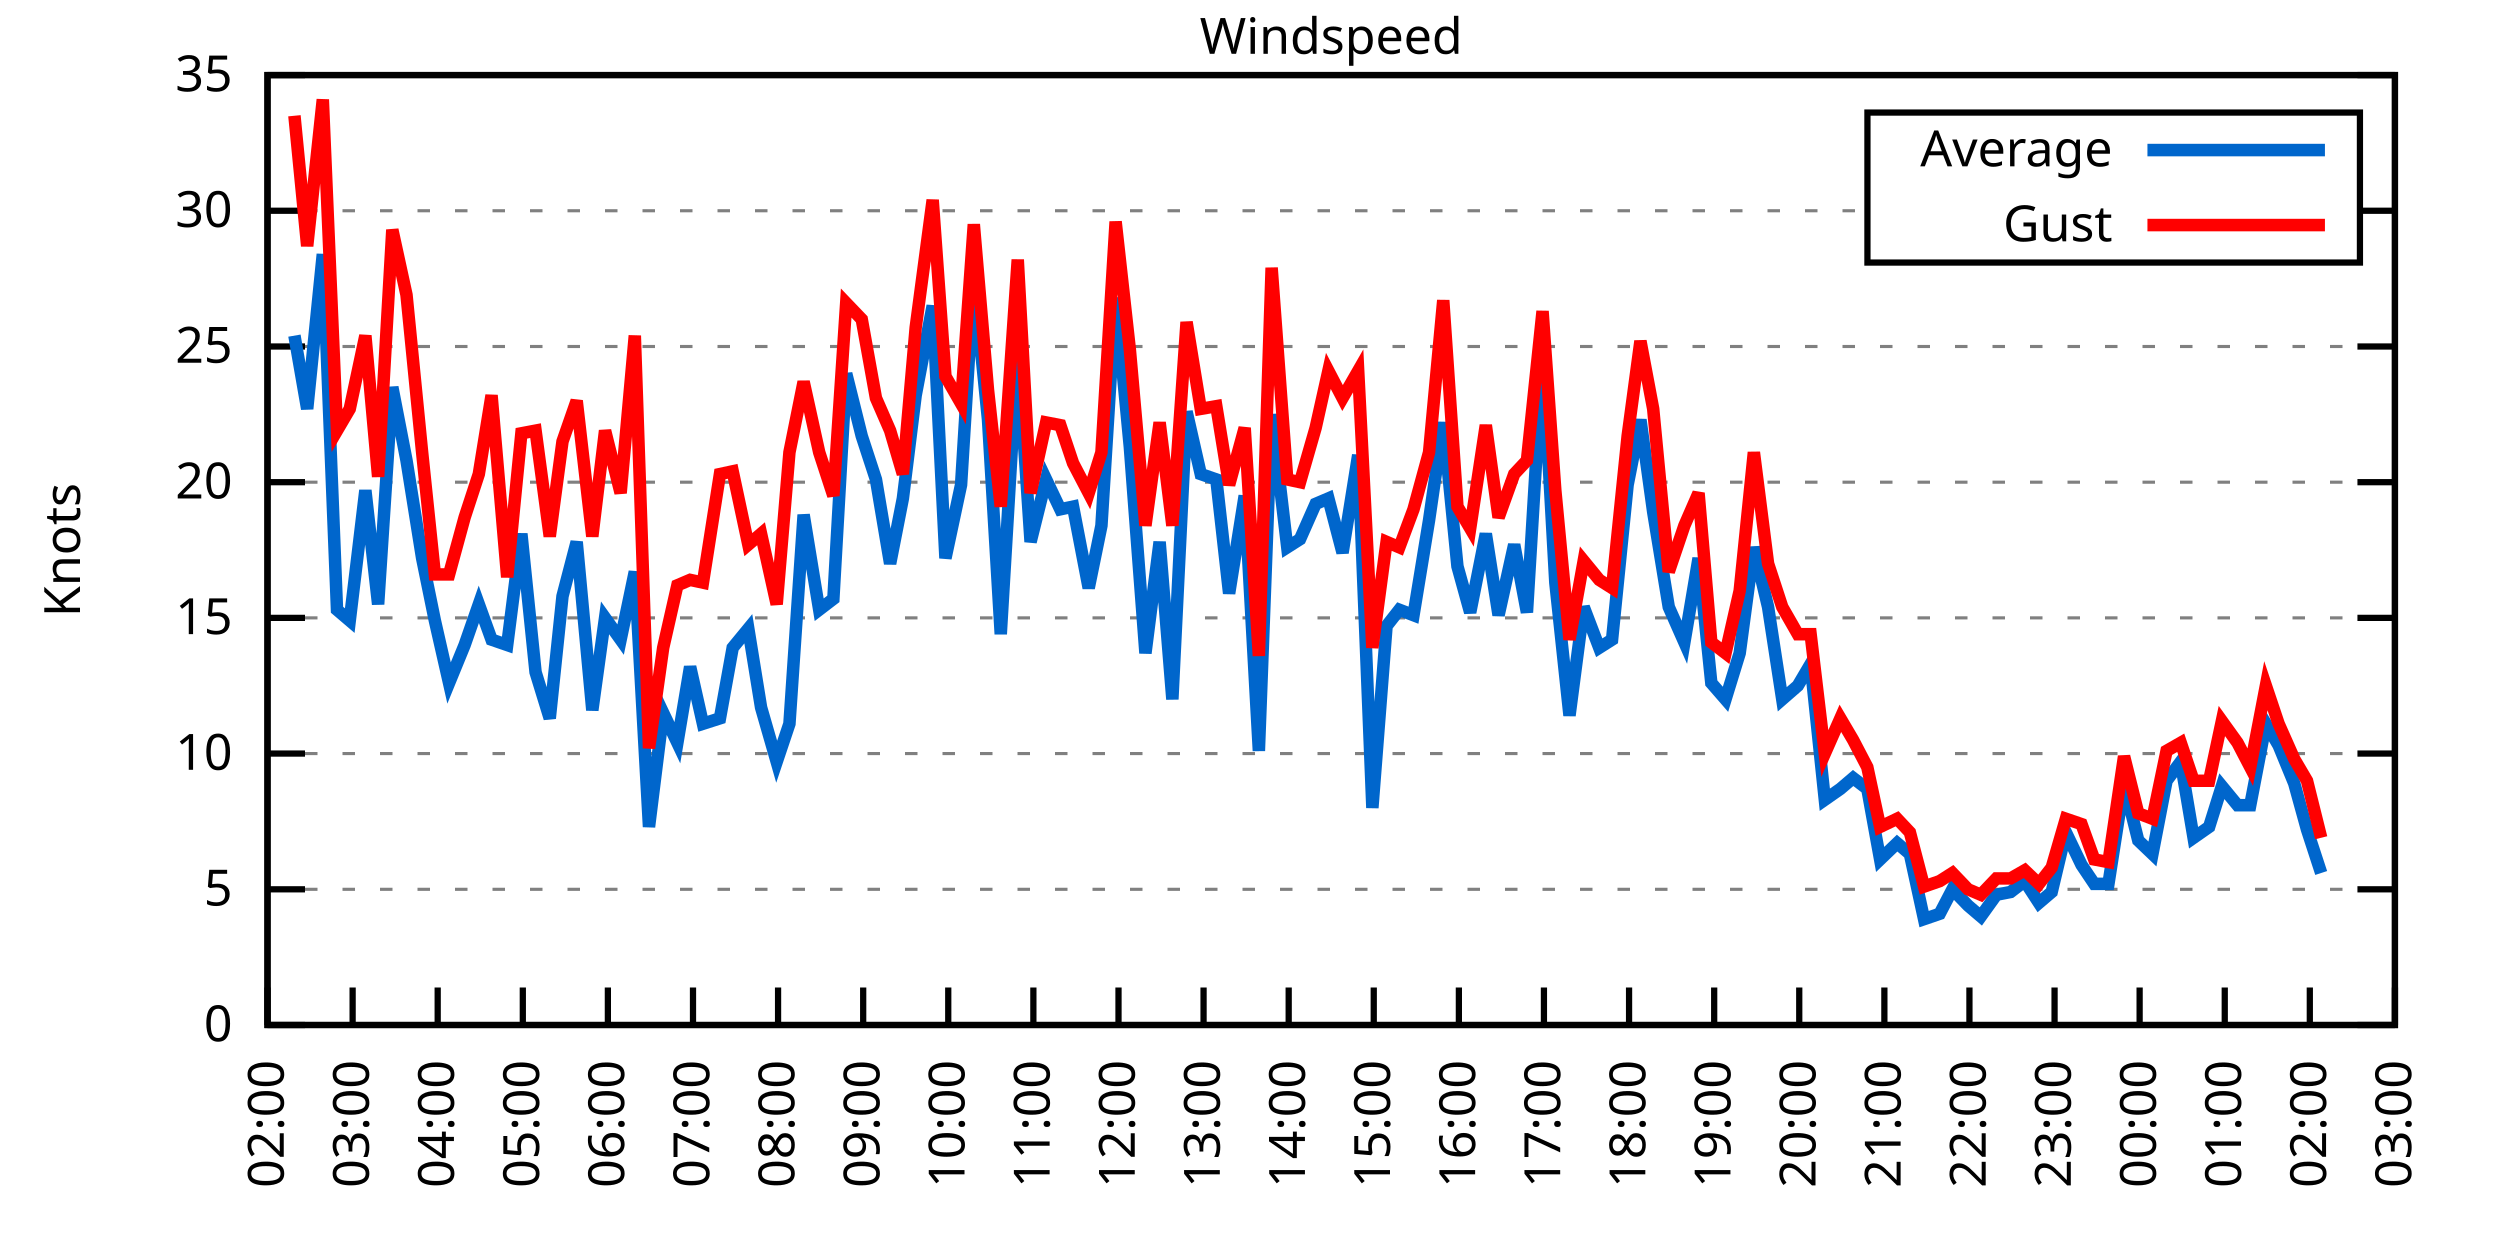
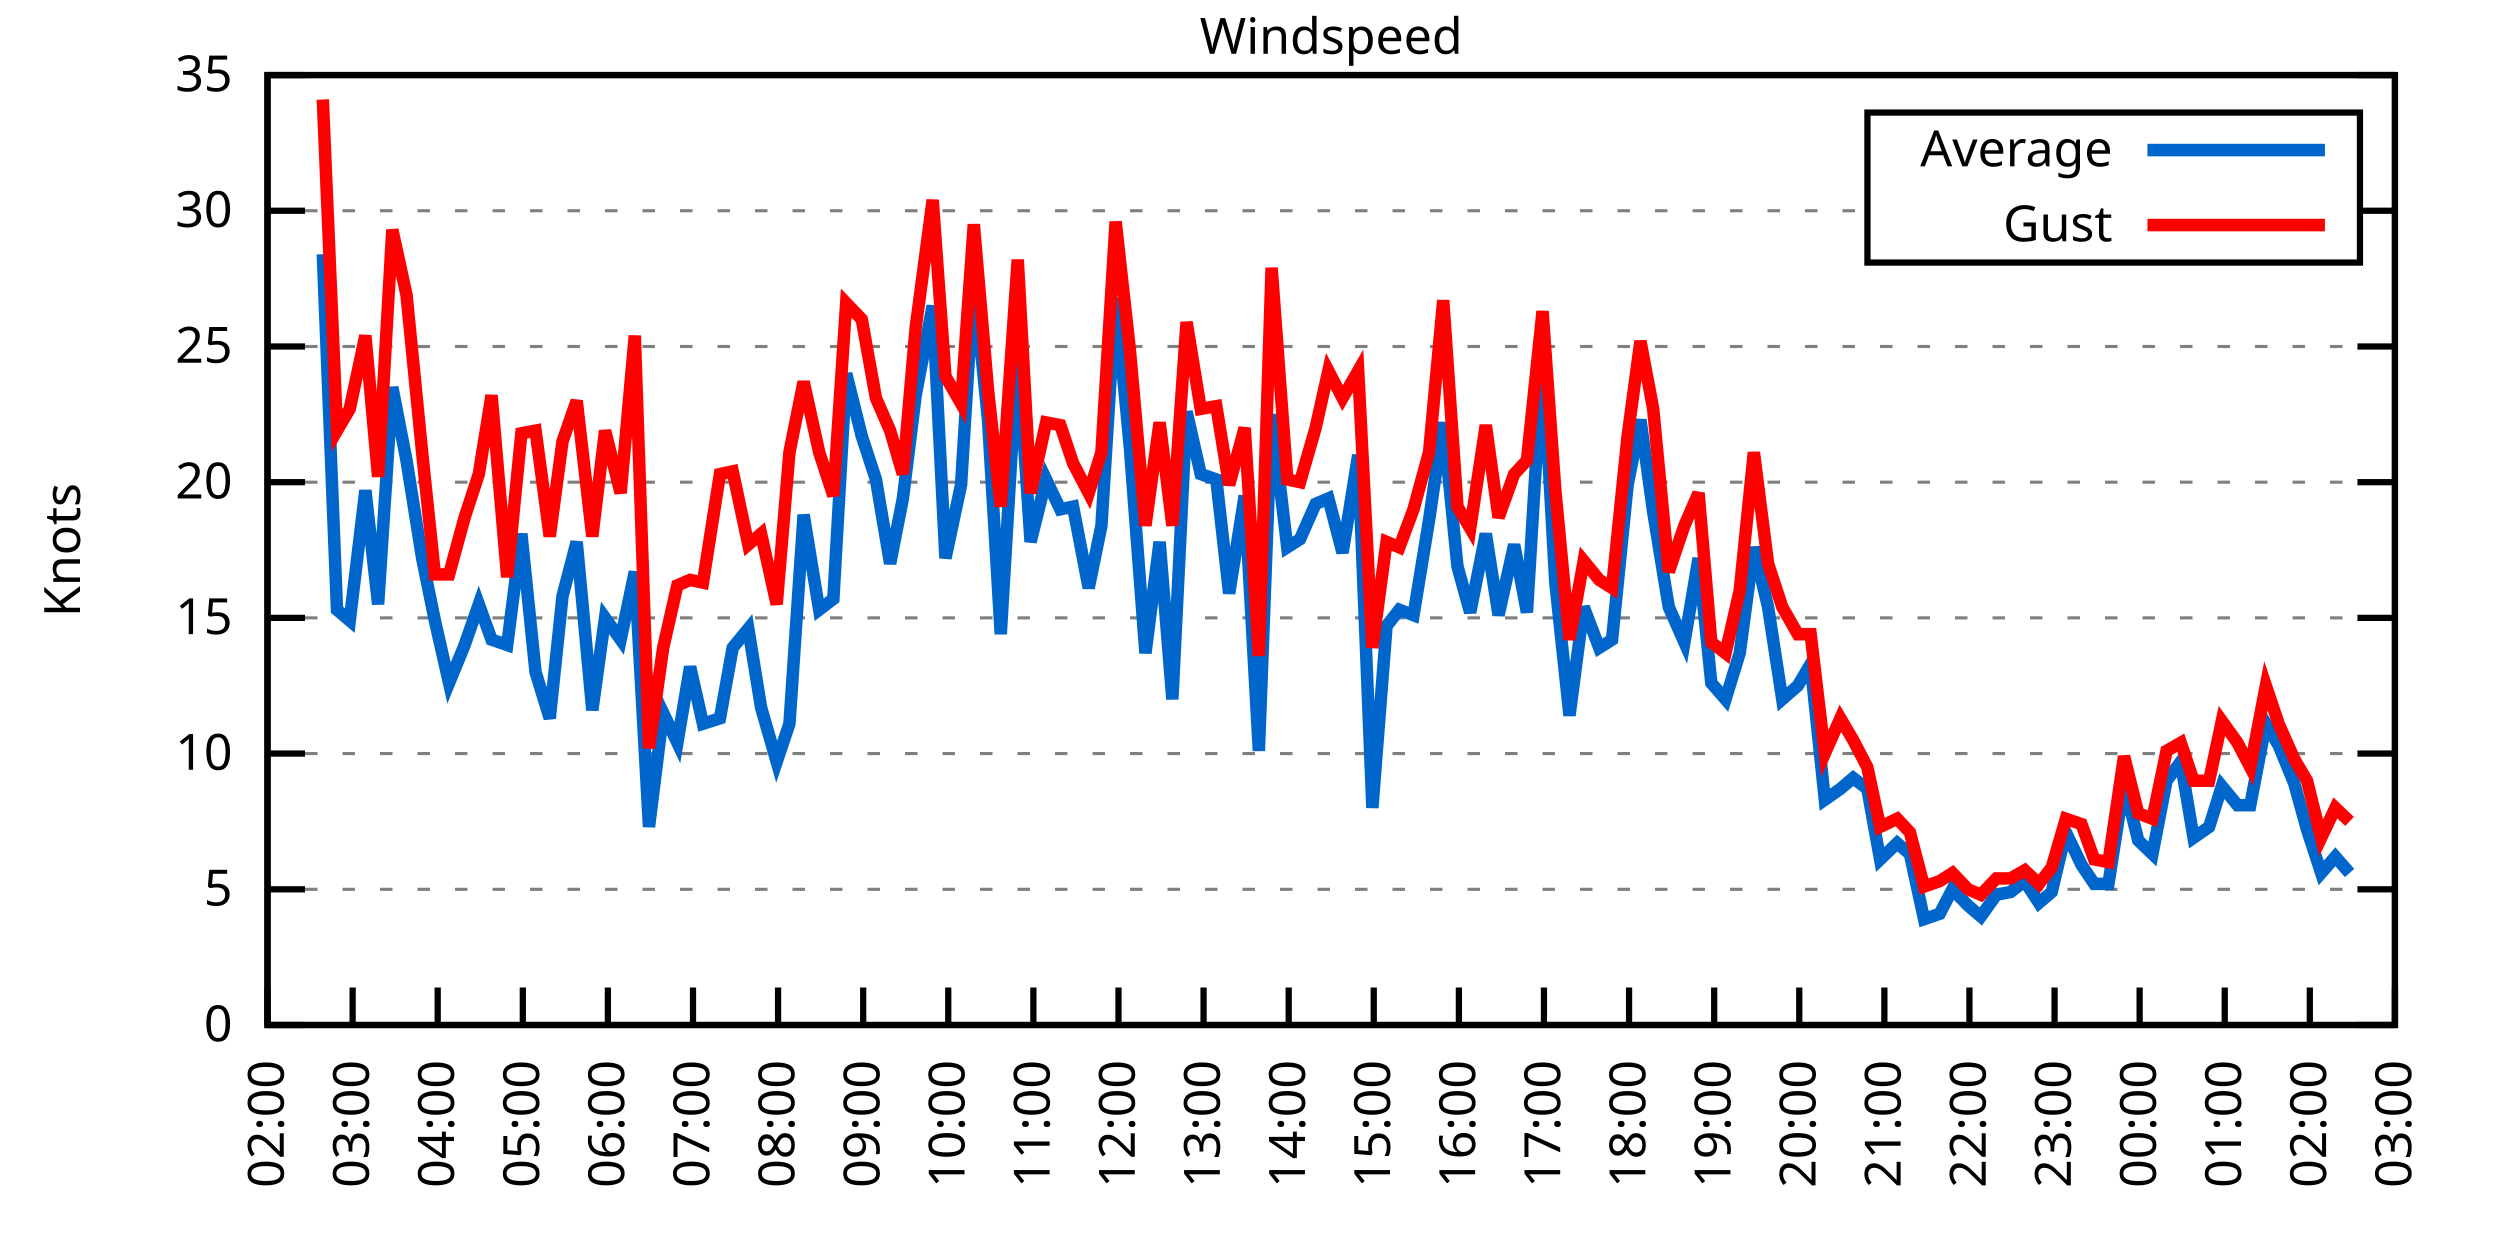
<svg xmlns="http://www.w3.org/2000/svg" xmlns:xlink="http://www.w3.org/1999/xlink" width="400" height="200" viewBox="0 0 400 200">
  <g id="gnuplot_canvas">
    <rect x="0" y="0" width="400" height="200" fill="none" />
    <defs>
      <circle id="gpDot" r="0.5" stroke-width="0.5" stroke="currentColor" />
      <path id="gpPt0" stroke-width="0.333" stroke="currentColor" d="M-1,0 h2 M0,-1 v2" />
      <path id="gpPt1" stroke-width="0.333" stroke="currentColor" d="M-1,-1 L1,1 M1,-1 L-1,1" />
      <path id="gpPt2" stroke-width="0.333" stroke="currentColor" d="M-1,0 L1,0 M0,-1 L0,1 M-1,-1 L1,1 M-1,1 L1,-1" />
      <rect id="gpPt3" stroke-width="0.333" stroke="currentColor" x="-1" y="-1" width="2" height="2" />
      <rect id="gpPt4" stroke-width="0.333" stroke="currentColor" fill="currentColor" x="-1" y="-1" width="2" height="2" />
      <circle id="gpPt5" stroke-width="0.333" stroke="currentColor" cx="0" cy="0" r="1" />
      <use xlink:href="#gpPt5" id="gpPt6" fill="currentColor" stroke="none" />
      <path id="gpPt7" stroke-width="0.333" stroke="currentColor" d="M0,-1.33 L-1.33,0.67 L1.33,0.67 z" />
      <use xlink:href="#gpPt7" id="gpPt8" fill="currentColor" stroke="none" />
      <use xlink:href="#gpPt7" id="gpPt9" stroke="currentColor" transform="rotate(180)" />
      <use xlink:href="#gpPt9" id="gpPt10" fill="currentColor" stroke="none" />
      <use xlink:href="#gpPt3" id="gpPt11" stroke="currentColor" transform="rotate(45)" />
      <use xlink:href="#gpPt11" id="gpPt12" fill="currentColor" stroke="none" />
      <path id="gpPt13" stroke-width="0.333" stroke="currentColor" d="M0,1.330 L1.265,0.411 L0.782,-1.067 L-0.782,-1.076 L-1.265,0.411 z" />
      <use xlink:href="#gpPt13" id="gpPt14" fill="currentColor" stroke="none" />
      <filter id="textbox" filterUnits="objectBoundingBox" x="0" y="0" height="1" width="1">
        <feFlood flood-color="white" flood-opacity="1" result="bgnd" />
        <feComposite in="SourceGraphic" in2="bgnd" operator="atop" />
      </filter>
      <filter id="greybox" filterUnits="objectBoundingBox" x="0" y="0" height="1" width="1">
        <feFlood flood-color="lightgrey" flood-opacity="1" result="grey" />
        <feComposite in="SourceGraphic" in2="grey" operator="atop" />
      </filter>
    </defs>
    <g fill="none" color="white" stroke="currentColor" stroke-width="1.00" stroke-linecap="butt" stroke-linejoin="miter">
</g>
    <g fill="none" color="black" stroke="currentColor" stroke-width="1.00" stroke-linecap="butt" stroke-linejoin="miter">
      <g stroke="none" shape-rendering="crispEdges">
        <polygon fill="rgb(255, 255, 255)" points="42.80,164.00 383.18,164.00 383.18,12.02 42.80,12.02 " />
      </g>
    </g>
    <g fill="none" color="black" stroke="currentColor" stroke-width="1.00" stroke-linecap="butt" stroke-linejoin="miter">
</g>
    <g fill="none" color="black" stroke="black" stroke-width="0.50" stroke-linecap="butt" stroke-linejoin="miter">
</g>
    <g fill="none" color="gray" stroke="currentColor" stroke-width="0.50" stroke-linecap="butt" stroke-linejoin="miter">
      <path stroke="gray" stroke-dasharray="2,4" class="gridline" d="M42.80,164.00 L383.19,164.00  " />
    </g>
    <g fill="none" color="gray" stroke="gray" stroke-width="1.00" stroke-linecap="butt" stroke-linejoin="miter">
</g>
    <g fill="none" color="black" stroke="currentColor" stroke-width="1.00" stroke-linecap="butt" stroke-linejoin="miter">
      <path stroke="black" d="M42.80,164.00 L48.80,164.00 M383.19,164.00 L377.19,164.00  " />
      <g transform="translate(37.20,166.60)" stroke="none" fill="black" font-family="Sans" font-size="8.00" text-anchor="end">
        <text>
          <tspan font-family="Sans"> 0</tspan>
        </text>
      </g>
    </g>
    <g fill="none" color="black" stroke="currentColor" stroke-width="1.00" stroke-linecap="butt" stroke-linejoin="miter">
</g>
    <g fill="none" color="black" stroke="black" stroke-width="0.50" stroke-linecap="butt" stroke-linejoin="miter">
</g>
    <g fill="none" color="gray" stroke="currentColor" stroke-width="0.50" stroke-linecap="butt" stroke-linejoin="miter">
      <path stroke="gray" stroke-dasharray="2,4" class="gridline" d="M42.80,142.29 L383.19,142.29  " />
    </g>
    <g fill="none" color="gray" stroke="gray" stroke-width="1.00" stroke-linecap="butt" stroke-linejoin="miter">
</g>
    <g fill="none" color="black" stroke="currentColor" stroke-width="1.00" stroke-linecap="butt" stroke-linejoin="miter">
      <path stroke="black" d="M42.80,142.29 L48.80,142.29 M383.19,142.29 L377.19,142.29  " />
      <g transform="translate(37.20,144.89)" stroke="none" fill="black" font-family="Sans" font-size="8.00" text-anchor="end">
        <text>
          <tspan font-family="Sans"> 5</tspan>
        </text>
      </g>
    </g>
    <g fill="none" color="black" stroke="currentColor" stroke-width="1.00" stroke-linecap="butt" stroke-linejoin="miter">
</g>
    <g fill="none" color="black" stroke="black" stroke-width="0.50" stroke-linecap="butt" stroke-linejoin="miter">
</g>
    <g fill="none" color="gray" stroke="currentColor" stroke-width="0.50" stroke-linecap="butt" stroke-linejoin="miter">
      <path stroke="gray" stroke-dasharray="2,4" class="gridline" d="M42.80,120.57 L383.19,120.57  " />
    </g>
    <g fill="none" color="gray" stroke="gray" stroke-width="1.00" stroke-linecap="butt" stroke-linejoin="miter">
</g>
    <g fill="none" color="black" stroke="currentColor" stroke-width="1.00" stroke-linecap="butt" stroke-linejoin="miter">
      <path stroke="black" d="M42.80,120.57 L48.80,120.57 M383.19,120.57 L377.19,120.57  " />
      <g transform="translate(37.20,123.17)" stroke="none" fill="black" font-family="Sans" font-size="8.00" text-anchor="end">
        <text>
          <tspan font-family="Sans"> 10</tspan>
        </text>
      </g>
    </g>
    <g fill="none" color="black" stroke="currentColor" stroke-width="1.00" stroke-linecap="butt" stroke-linejoin="miter">
</g>
    <g fill="none" color="black" stroke="black" stroke-width="0.50" stroke-linecap="butt" stroke-linejoin="miter">
</g>
    <g fill="none" color="gray" stroke="currentColor" stroke-width="0.50" stroke-linecap="butt" stroke-linejoin="miter">
      <path stroke="gray" stroke-dasharray="2,4" class="gridline" d="M42.80,98.86 L383.19,98.86  " />
    </g>
    <g fill="none" color="gray" stroke="gray" stroke-width="1.00" stroke-linecap="butt" stroke-linejoin="miter">
</g>
    <g fill="none" color="black" stroke="currentColor" stroke-width="1.00" stroke-linecap="butt" stroke-linejoin="miter">
      <path stroke="black" d="M42.80,98.86 L48.80,98.86 M383.19,98.86 L377.19,98.86  " />
      <g transform="translate(37.20,101.46)" stroke="none" fill="black" font-family="Sans" font-size="8.00" text-anchor="end">
        <text>
          <tspan font-family="Sans"> 15</tspan>
        </text>
      </g>
    </g>
    <g fill="none" color="black" stroke="currentColor" stroke-width="1.00" stroke-linecap="butt" stroke-linejoin="miter">
</g>
    <g fill="none" color="black" stroke="black" stroke-width="0.50" stroke-linecap="butt" stroke-linejoin="miter">
</g>
    <g fill="none" color="gray" stroke="currentColor" stroke-width="0.50" stroke-linecap="butt" stroke-linejoin="miter">
      <path stroke="gray" stroke-dasharray="2,4" class="gridline" d="M42.80,77.15 L383.19,77.15  " />
    </g>
    <g fill="none" color="gray" stroke="gray" stroke-width="1.00" stroke-linecap="butt" stroke-linejoin="miter">
</g>
    <g fill="none" color="black" stroke="currentColor" stroke-width="1.00" stroke-linecap="butt" stroke-linejoin="miter">
      <path stroke="black" d="M42.80,77.15 L48.80,77.15 M383.19,77.15 L377.19,77.15  " />
      <g transform="translate(37.20,79.75)" stroke="none" fill="black" font-family="Sans" font-size="8.00" text-anchor="end">
        <text>
          <tspan font-family="Sans"> 20</tspan>
        </text>
      </g>
    </g>
    <g fill="none" color="black" stroke="currentColor" stroke-width="1.00" stroke-linecap="butt" stroke-linejoin="miter">
</g>
    <g fill="none" color="black" stroke="black" stroke-width="0.50" stroke-linecap="butt" stroke-linejoin="miter">
</g>
    <g fill="none" color="gray" stroke="currentColor" stroke-width="0.50" stroke-linecap="butt" stroke-linejoin="miter">
      <path stroke="gray" stroke-dasharray="2,4" class="gridline" d="M42.80,55.44 L383.19,55.44  " />
    </g>
    <g fill="none" color="gray" stroke="gray" stroke-width="1.00" stroke-linecap="butt" stroke-linejoin="miter">
</g>
    <g fill="none" color="black" stroke="currentColor" stroke-width="1.00" stroke-linecap="butt" stroke-linejoin="miter">
      <path stroke="black" d="M42.80,55.44 L48.80,55.44 M383.19,55.44 L377.19,55.44  " />
      <g transform="translate(37.20,58.04)" stroke="none" fill="black" font-family="Sans" font-size="8.00" text-anchor="end">
        <text>
          <tspan font-family="Sans"> 25</tspan>
        </text>
      </g>
    </g>
    <g fill="none" color="black" stroke="currentColor" stroke-width="1.00" stroke-linecap="butt" stroke-linejoin="miter">
</g>
    <g fill="none" color="black" stroke="black" stroke-width="0.50" stroke-linecap="butt" stroke-linejoin="miter">
</g>
    <g fill="none" color="gray" stroke="currentColor" stroke-width="0.50" stroke-linecap="butt" stroke-linejoin="miter">
      <path stroke="gray" stroke-dasharray="2,4" class="gridline" d="M42.80,33.72 L298.79,33.72 M377.59,33.72 L383.19,33.72  " />
    </g>
    <g fill="none" color="gray" stroke="gray" stroke-width="1.00" stroke-linecap="butt" stroke-linejoin="miter">
</g>
    <g fill="none" color="black" stroke="currentColor" stroke-width="1.00" stroke-linecap="butt" stroke-linejoin="miter">
      <path stroke="black" d="M42.80,33.72 L48.80,33.72 M383.19,33.72 L377.19,33.72  " />
      <g transform="translate(37.20,36.32)" stroke="none" fill="black" font-family="Sans" font-size="8.00" text-anchor="end">
        <text>
          <tspan font-family="Sans"> 30</tspan>
        </text>
      </g>
    </g>
    <g fill="none" color="black" stroke="currentColor" stroke-width="1.00" stroke-linecap="butt" stroke-linejoin="miter">
</g>
    <g fill="none" color="black" stroke="black" stroke-width="0.50" stroke-linecap="butt" stroke-linejoin="miter">
</g>
    <g fill="none" color="gray" stroke="currentColor" stroke-width="0.50" stroke-linecap="butt" stroke-linejoin="miter">
      <path stroke="gray" stroke-dasharray="2,4" class="gridline" d="M42.80,12.01 L383.19,12.01  " />
    </g>
    <g fill="none" color="gray" stroke="gray" stroke-width="1.00" stroke-linecap="butt" stroke-linejoin="miter">
</g>
    <g fill="none" color="black" stroke="currentColor" stroke-width="1.00" stroke-linecap="butt" stroke-linejoin="miter">
      <path stroke="black" d="M42.80,12.01 L48.80,12.01 M383.19,12.01 L377.19,12.01  " />
      <g transform="translate(37.20,14.61)" stroke="none" fill="black" font-family="Sans" font-size="8.00" text-anchor="end">
        <text>
          <tspan font-family="Sans"> 35</tspan>
        </text>
      </g>
    </g>
    <g fill="none" color="black" stroke="currentColor" stroke-width="1.00" stroke-linecap="butt" stroke-linejoin="miter">
      <path stroke="black" d="M42.80,164.00 L42.80,158.00  " />
      <g transform="translate(45.40,169.60) rotate(270.00)" stroke="none" fill="black" font-family="Sans" font-size="8.00" text-anchor="end">
        <text>
          <tspan font-family="Sans">02:00</tspan>
        </text>
      </g>
    </g>
    <g fill="none" color="black" stroke="currentColor" stroke-width="1.00" stroke-linecap="butt" stroke-linejoin="miter">
      <path stroke="black" d="M56.42,164.00 L56.42,158.00  " />
      <g transform="translate(59.02,169.60) rotate(270.00)" stroke="none" fill="black" font-family="Sans" font-size="8.00" text-anchor="end">
        <text>
          <tspan font-family="Sans">03:00</tspan>
        </text>
      </g>
    </g>
    <g fill="none" color="black" stroke="currentColor" stroke-width="1.00" stroke-linecap="butt" stroke-linejoin="miter">
      <path stroke="black" d="M70.03,164.00 L70.03,158.00  " />
      <g transform="translate(72.63,169.60) rotate(270.00)" stroke="none" fill="black" font-family="Sans" font-size="8.00" text-anchor="end">
        <text>
          <tspan font-family="Sans">04:00</tspan>
        </text>
      </g>
    </g>
    <g fill="none" color="black" stroke="currentColor" stroke-width="1.00" stroke-linecap="butt" stroke-linejoin="miter">
      <path stroke="black" d="M83.65,164.00 L83.65,158.00  " />
      <g transform="translate(86.25,169.60) rotate(270.00)" stroke="none" fill="black" font-family="Sans" font-size="8.00" text-anchor="end">
        <text>
          <tspan font-family="Sans">05:00</tspan>
        </text>
      </g>
    </g>
    <g fill="none" color="black" stroke="currentColor" stroke-width="1.00" stroke-linecap="butt" stroke-linejoin="miter">
      <path stroke="black" d="M97.26,164.00 L97.26,158.00  " />
      <g transform="translate(99.86,169.60) rotate(270.00)" stroke="none" fill="black" font-family="Sans" font-size="8.00" text-anchor="end">
        <text>
          <tspan font-family="Sans">06:00</tspan>
        </text>
      </g>
    </g>
    <g fill="none" color="black" stroke="currentColor" stroke-width="1.00" stroke-linecap="butt" stroke-linejoin="miter">
      <path stroke="black" d="M110.88,164.00 L110.88,158.00  " />
      <g transform="translate(113.48,169.60) rotate(270.00)" stroke="none" fill="black" font-family="Sans" font-size="8.00" text-anchor="end">
        <text>
          <tspan font-family="Sans">07:00</tspan>
        </text>
      </g>
    </g>
    <g fill="none" color="black" stroke="currentColor" stroke-width="1.00" stroke-linecap="butt" stroke-linejoin="miter">
      <path stroke="black" d="M124.49,164.00 L124.49,158.00  " />
      <g transform="translate(127.09,169.60) rotate(270.00)" stroke="none" fill="black" font-family="Sans" font-size="8.00" text-anchor="end">
        <text>
          <tspan font-family="Sans">08:00</tspan>
        </text>
      </g>
    </g>
    <g fill="none" color="black" stroke="currentColor" stroke-width="1.00" stroke-linecap="butt" stroke-linejoin="miter">
      <path stroke="black" d="M138.11,164.00 L138.11,158.00  " />
      <g transform="translate(140.71,169.60) rotate(270.00)" stroke="none" fill="black" font-family="Sans" font-size="8.00" text-anchor="end">
        <text>
          <tspan font-family="Sans">09:00</tspan>
        </text>
      </g>
    </g>
    <g fill="none" color="black" stroke="currentColor" stroke-width="1.00" stroke-linecap="butt" stroke-linejoin="miter">
      <path stroke="black" d="M151.72,164.00 L151.72,158.00  " />
      <g transform="translate(154.32,169.60) rotate(270.00)" stroke="none" fill="black" font-family="Sans" font-size="8.00" text-anchor="end">
        <text>
          <tspan font-family="Sans">10:00</tspan>
        </text>
      </g>
    </g>
    <g fill="none" color="black" stroke="currentColor" stroke-width="1.00" stroke-linecap="butt" stroke-linejoin="miter">
      <path stroke="black" d="M165.34,164.00 L165.34,158.00  " />
      <g transform="translate(167.94,169.60) rotate(270.00)" stroke="none" fill="black" font-family="Sans" font-size="8.00" text-anchor="end">
        <text>
          <tspan font-family="Sans">11:00</tspan>
        </text>
      </g>
    </g>
    <g fill="none" color="black" stroke="currentColor" stroke-width="1.00" stroke-linecap="butt" stroke-linejoin="miter">
      <path stroke="black" d="M178.96,164.00 L178.96,158.00  " />
      <g transform="translate(181.56,169.60) rotate(270.00)" stroke="none" fill="black" font-family="Sans" font-size="8.00" text-anchor="end">
        <text>
          <tspan font-family="Sans">12:00</tspan>
        </text>
      </g>
    </g>
    <g fill="none" color="black" stroke="currentColor" stroke-width="1.00" stroke-linecap="butt" stroke-linejoin="miter">
      <path stroke="black" d="M192.57,164.00 L192.57,158.00  " />
      <g transform="translate(195.17,169.60) rotate(270.00)" stroke="none" fill="black" font-family="Sans" font-size="8.00" text-anchor="end">
        <text>
          <tspan font-family="Sans">13:00</tspan>
        </text>
      </g>
    </g>
    <g fill="none" color="black" stroke="currentColor" stroke-width="1.00" stroke-linecap="butt" stroke-linejoin="miter">
      <path stroke="black" d="M206.19,164.00 L206.19,158.00  " />
      <g transform="translate(208.79,169.60) rotate(270.00)" stroke="none" fill="black" font-family="Sans" font-size="8.00" text-anchor="end">
        <text>
          <tspan font-family="Sans">14:00</tspan>
        </text>
      </g>
    </g>
    <g fill="none" color="black" stroke="currentColor" stroke-width="1.00" stroke-linecap="butt" stroke-linejoin="miter">
      <path stroke="black" d="M219.80,164.00 L219.80,158.00  " />
      <g transform="translate(222.40,169.60) rotate(270.00)" stroke="none" fill="black" font-family="Sans" font-size="8.00" text-anchor="end">
        <text>
          <tspan font-family="Sans">15:00</tspan>
        </text>
      </g>
    </g>
    <g fill="none" color="black" stroke="currentColor" stroke-width="1.00" stroke-linecap="butt" stroke-linejoin="miter">
      <path stroke="black" d="M233.42,164.00 L233.42,158.00  " />
      <g transform="translate(236.02,169.60) rotate(270.00)" stroke="none" fill="black" font-family="Sans" font-size="8.00" text-anchor="end">
        <text>
          <tspan font-family="Sans">16:00</tspan>
        </text>
      </g>
    </g>
    <g fill="none" color="black" stroke="currentColor" stroke-width="1.00" stroke-linecap="butt" stroke-linejoin="miter">
      <path stroke="black" d="M247.03,164.00 L247.03,158.00  " />
      <g transform="translate(249.63,169.60) rotate(270.00)" stroke="none" fill="black" font-family="Sans" font-size="8.00" text-anchor="end">
        <text>
          <tspan font-family="Sans">17:00</tspan>
        </text>
      </g>
    </g>
    <g fill="none" color="black" stroke="currentColor" stroke-width="1.00" stroke-linecap="butt" stroke-linejoin="miter">
      <path stroke="black" d="M260.65,164.00 L260.65,158.00  " />
      <g transform="translate(263.25,169.60) rotate(270.00)" stroke="none" fill="black" font-family="Sans" font-size="8.00" text-anchor="end">
        <text>
          <tspan font-family="Sans">18:00</tspan>
        </text>
      </g>
    </g>
    <g fill="none" color="black" stroke="currentColor" stroke-width="1.00" stroke-linecap="butt" stroke-linejoin="miter">
      <path stroke="black" d="M274.27,164.00 L274.27,158.00  " />
      <g transform="translate(276.87,169.60) rotate(270.00)" stroke="none" fill="black" font-family="Sans" font-size="8.00" text-anchor="end">
        <text>
          <tspan font-family="Sans">19:00</tspan>
        </text>
      </g>
    </g>
    <g fill="none" color="black" stroke="currentColor" stroke-width="1.00" stroke-linecap="butt" stroke-linejoin="miter">
      <path stroke="black" d="M287.88,164.00 L287.88,158.00  " />
      <g transform="translate(290.48,169.60) rotate(270.00)" stroke="none" fill="black" font-family="Sans" font-size="8.00" text-anchor="end">
        <text>
          <tspan font-family="Sans">20:00</tspan>
        </text>
      </g>
    </g>
    <g fill="none" color="black" stroke="currentColor" stroke-width="1.00" stroke-linecap="butt" stroke-linejoin="miter">
      <path stroke="black" d="M301.50,164.00 L301.50,158.00  " />
      <g transform="translate(304.10,169.60) rotate(270.00)" stroke="none" fill="black" font-family="Sans" font-size="8.00" text-anchor="end">
        <text>
          <tspan font-family="Sans">21:00</tspan>
        </text>
      </g>
    </g>
    <g fill="none" color="black" stroke="currentColor" stroke-width="1.00" stroke-linecap="butt" stroke-linejoin="miter">
      <path stroke="black" d="M315.11,164.00 L315.11,158.00  " />
      <g transform="translate(317.71,169.60) rotate(270.00)" stroke="none" fill="black" font-family="Sans" font-size="8.00" text-anchor="end">
        <text>
          <tspan font-family="Sans">22:00</tspan>
        </text>
      </g>
    </g>
    <g fill="none" color="black" stroke="currentColor" stroke-width="1.00" stroke-linecap="butt" stroke-linejoin="miter">
      <path stroke="black" d="M328.73,164.00 L328.73,158.00  " />
      <g transform="translate(331.33,169.60) rotate(270.00)" stroke="none" fill="black" font-family="Sans" font-size="8.00" text-anchor="end">
        <text>
          <tspan font-family="Sans">23:00</tspan>
        </text>
      </g>
    </g>
    <g fill="none" color="black" stroke="currentColor" stroke-width="1.00" stroke-linecap="butt" stroke-linejoin="miter">
      <path stroke="black" d="M342.34,164.00 L342.34,158.00  " />
      <g transform="translate(344.94,169.60) rotate(270.00)" stroke="none" fill="black" font-family="Sans" font-size="8.00" text-anchor="end">
        <text>
          <tspan font-family="Sans">00:00</tspan>
        </text>
      </g>
    </g>
    <g fill="none" color="black" stroke="currentColor" stroke-width="1.00" stroke-linecap="butt" stroke-linejoin="miter">
      <path stroke="black" d="M355.96,164.00 L355.96,158.00  " />
      <g transform="translate(358.56,169.60) rotate(270.00)" stroke="none" fill="black" font-family="Sans" font-size="8.00" text-anchor="end">
        <text>
          <tspan font-family="Sans">01:00</tspan>
        </text>
      </g>
    </g>
    <g fill="none" color="black" stroke="currentColor" stroke-width="1.00" stroke-linecap="butt" stroke-linejoin="miter">
      <path stroke="black" d="M369.57,164.00 L369.57,158.00  " />
      <g transform="translate(372.17,169.60) rotate(270.00)" stroke="none" fill="black" font-family="Sans" font-size="8.00" text-anchor="end">
        <text>
          <tspan font-family="Sans">02:00</tspan>
        </text>
      </g>
    </g>
    <g fill="none" color="black" stroke="currentColor" stroke-width="1.00" stroke-linecap="butt" stroke-linejoin="miter">
      <path stroke="black" d="M383.19,164.00 L383.19,158.00  " />
      <g transform="translate(385.79,169.60) rotate(270.00)" stroke="none" fill="black" font-family="Sans" font-size="8.00" text-anchor="end">
        <text>
          <tspan font-family="Sans">03:00</tspan>
        </text>
      </g>
    </g>
    <g fill="none" color="black" stroke="currentColor" stroke-width="1.00" stroke-linecap="butt" stroke-linejoin="miter">
</g>
    <g fill="none" color="black" stroke="currentColor" stroke-width="1.00" stroke-linecap="butt" stroke-linejoin="miter">
      <path stroke="black" d="M42.80,12.01 L42.80,164.00 L383.19,164.00 L383.19,12.01 L42.80,12.01 Z  " />
    </g>
    <g fill="none" color="black" stroke="currentColor" stroke-width="1.00" stroke-linecap="butt" stroke-linejoin="miter">
</g>
    <g fill="none" color="black" stroke="currentColor" stroke-width="1.00" stroke-linecap="butt" stroke-linejoin="miter">
      <path stroke="black" d="M298.79,42.01 L298.79,18.01 L377.59,18.01 L377.59,42.01 L298.79,42.01 Z  " />
    </g>
    <g id="Windspeed_plot_1">
      <g fill="none" color="white" stroke="black" stroke-width="2.00" stroke-linecap="butt" stroke-linejoin="miter">
</g>
      <g fill="none" color="black" stroke="currentColor" stroke-width="2.00" stroke-linecap="butt" stroke-linejoin="miter">
        <g transform="translate(337.99,26.61)" stroke="none" fill="black" font-family="Sans" font-size="8.00" text-anchor="end">
          <text>
            <tspan font-family="Sans">Average</tspan>
          </text>
        </g>
      </g>
      <g fill="none" color="black" stroke="currentColor" stroke-width="2.00" stroke-linecap="butt" stroke-linejoin="miter">
-         <path stroke="rgb(  0, 102, 204)" d="M343.59,24.01 L371.99,24.01 M47.11,53.70 L49.15,65.42 L51.65,40.67 L53.92,97.56 L55.96,99.30 L58.46,78.45   L60.50,96.69 L62.77,61.95 L65.04,73.67 L67.54,89.31 L69.58,99.30 L71.85,109.28 L74.34,103.20 L76.61,96.69   L78.65,102.34 L81.15,103.20 L83.42,85.40 L85.69,107.55 L87.96,114.93 L90.00,95.39 L92.27,86.70 L94.77,113.63   L96.81,98.86 L99.30,102.34 L101.57,91.48 L103.84,132.30 L106.11,114.06 L108.38,118.84 L110.42,106.68 L112.47,115.80   L115.19,114.93 L117.23,103.64 L119.73,100.60 L121.77,113.19 L124.27,121.88 L126.31,115.80 L128.58,82.36 L131.07,97.56   L133.34,95.82 L135.39,59.78 L137.88,69.77 L140.15,76.71 L142.42,90.18 L144.46,79.75 L146.51,63.25 L149.23,48.92   L151.27,89.31 L153.77,77.58 L155.81,44.58 L158.08,67.16 L160.12,101.47 L162.84,55.87 L164.89,86.70 L167.38,76.71   L169.65,81.49 L171.69,81.06 L174.19,94.08 L176.23,84.10 L178.50,47.62 L180.77,71.50 L183.27,104.51 L185.54,86.70   L187.58,111.89 L189.85,65.86 L192.12,75.85 L194.61,76.71 L196.66,94.95 L199.15,79.32 L201.42,120.14 L203.46,66.29   L205.96,87.57 L208.00,86.27 L210.50,80.62 L212.54,79.75 L214.81,88.44 L217.31,72.81 L219.58,129.26 L221.85,100.16   L223.89,97.56 L226.16,98.43 L228.65,83.23 L230.92,67.59 L233.19,90.61 L235.23,97.99 L237.73,85.40 L239.77,98.43   L242.27,87.14 L244.31,97.99 L246.81,56.74 L248.85,93.22 L251.12,114.49 L253.39,97.12 L255.88,103.64 L257.93,102.34   L260.42,77.58 L262.47,67.16 L264.51,81.93 L267.00,97.12 L269.50,102.77 L271.77,89.31 L273.81,109.28 L276.08,111.89   L278.35,104.51 L280.62,87.57 L282.89,97.12 L285.16,111.89 L287.65,109.72 L289.70,106.24 L291.97,127.96 L294.46,126.22   L296.50,124.48 L298.77,126.22 L300.82,137.51 L303.54,134.90 L305.58,136.64 L307.85,147.06 L310.35,146.20 L312.39,142.29   L314.89,144.89 L316.93,146.63 L319.42,143.16 L321.69,142.72 L323.96,140.98 L326.23,144.46 L328.27,142.72 L330.54,133.17   L333.04,138.38 L335.08,141.42 L337.35,141.42 L339.85,125.35 L342.12,134.47 L344.39,136.64 L346.65,124.92 L348.92,121.88   L350.97,134.04 L353.46,132.30 L355.50,125.79 L358.00,128.83 L360.04,128.83 L362.54,115.80 L364.58,119.27 L367.08,125.35   L369.12,132.73 L371.39,139.68  " />
+         <path stroke="rgb(  0, 102, 204)" d="M343.59,24.01 L371.99,24.01 M51.65,40.67 L53.92,97.56 L55.96,99.30 L58.46,78.45 L60.50,96.69 L62.77,61.95   L65.04,73.67 L67.54,89.31 L69.58,99.30 L71.85,109.28 L74.34,103.20 L76.61,96.69 L78.65,102.34 L81.15,103.20   L83.42,85.40 L85.69,107.55 L87.96,114.93 L90.00,95.39 L92.27,86.70 L94.77,113.63 L96.81,98.86 L99.30,102.34   L101.57,91.48 L103.84,132.30 L106.11,114.06 L108.38,118.84 L110.42,106.68 L112.47,115.80 L115.19,114.93 L117.23,103.64   L119.73,100.60 L121.77,113.19 L124.27,121.88 L126.31,115.80 L128.58,82.36 L131.07,97.56 L133.34,95.82 L135.39,59.78   L137.88,69.77 L140.15,76.71 L142.42,90.18 L144.46,79.75 L146.51,63.25 L149.23,48.92 L151.27,89.31 L153.77,77.58   L155.81,44.58 L158.08,67.16 L160.12,101.47 L162.84,55.87 L164.89,86.70 L167.38,76.71 L169.65,81.49 L171.69,81.06   L174.19,94.08 L176.23,84.10 L178.50,47.62 L180.77,71.50 L183.27,104.51 L185.54,86.70 L187.58,111.89 L189.85,65.86   L192.12,75.85 L194.61,76.71 L196.66,94.95 L199.15,79.32 L201.42,120.14 L203.46,66.29 L205.96,87.57 L208.00,86.27   L210.50,80.62 L212.54,79.75 L214.81,88.44 L217.31,72.81 L219.58,129.26 L221.85,100.16 L223.89,97.56 L226.16,98.43   L228.65,83.23 L230.92,67.59 L233.19,90.61 L235.23,97.99 L237.73,85.40 L239.77,98.43 L242.27,87.14 L244.31,97.99   L246.81,56.74 L248.85,93.22 L251.12,114.49 L253.39,97.12 L255.88,103.64 L257.93,102.34 L260.42,77.58 L262.47,67.16   L264.51,81.93 L267.00,97.12 L269.50,102.77 L271.77,89.31 L273.81,109.28 L276.08,111.89 L278.35,104.51 L280.62,87.57   L282.89,97.12 L285.16,111.89 L287.65,109.72 L289.70,106.24 L291.97,127.96 L294.46,126.22 L296.50,124.48 L298.77,126.22   L300.82,137.51 L303.54,134.90 L305.58,136.64 L307.85,147.06 L310.35,146.20 L312.39,142.29 L314.89,144.89 L316.93,146.63   L319.42,143.16 L321.69,142.72 L323.96,140.98 L326.23,144.46 L328.27,142.72 L330.54,133.17 L333.04,138.38 L335.08,141.42   L337.35,141.42 L339.85,125.35 L342.12,134.47 L344.39,136.64 L346.65,124.92 L348.92,121.88 L350.97,134.04 L353.46,132.30   L355.50,125.79 L358.00,128.83 L360.04,128.83 L362.54,115.80 L364.58,119.27 L367.08,125.35 L369.12,132.73 L371.39,139.68   L373.66,137.08 L375.93,139.68  " />
      </g>
    </g>
    <g id="Windspeed_plot_2">
      <g fill="none" color="black" stroke="currentColor" stroke-width="2.00" stroke-linecap="butt" stroke-linejoin="miter">
        <g transform="translate(337.99,38.61)" stroke="none" fill="black" font-family="Sans" font-size="8.00" text-anchor="end">
          <text>
            <tspan font-family="Sans">Gust</tspan>
          </text>
        </g>
      </g>
      <g fill="none" color="black" stroke="currentColor" stroke-width="2.00" stroke-linecap="butt" stroke-linejoin="miter">
-         <path stroke="rgb(255,   0,   0)" d="M343.59,36.01 L371.99,36.01 M47.11,18.52 L49.15,39.37 L51.65,15.92 L53.92,68.90 L55.96,65.42 L58.46,53.70   L60.50,76.28 L62.77,36.76 L65.04,47.18 L67.54,72.37 L69.58,91.91 L71.85,91.91 L74.34,82.79 L76.61,75.85   L78.65,63.25 L81.15,92.35 L83.42,69.33 L85.69,68.90 L87.96,85.83 L90.00,70.63 L92.27,64.12 L94.77,85.83   L96.81,68.90 L99.30,78.89 L101.57,53.70 L103.84,119.71 L106.11,103.64 L108.38,93.65 L110.42,92.78 L112.47,93.22   L115.19,75.85 L117.23,75.41 L119.73,87.14 L121.77,85.40 L124.27,96.69 L126.31,72.37 L128.58,61.08 L131.07,72.37   L133.34,79.32 L135.39,48.49 L137.88,51.09 L140.15,63.69 L142.42,68.90 L144.46,75.85 L146.51,52.40 L149.23,31.99   L151.27,60.21 L153.77,64.56 L155.81,35.89 L158.08,62.38 L160.12,81.06 L162.84,41.54 L164.89,78.89 L167.38,67.59   L169.65,68.03 L171.69,74.11 L174.19,78.89 L176.23,72.37 L178.50,35.46 L180.77,55.87 L183.27,84.10 L185.54,67.59   L187.58,84.10 L189.85,51.53 L192.12,65.42 L194.61,64.99 L196.66,77.58 L199.15,68.46 L201.42,104.94 L203.46,42.84   L205.96,76.71 L208.00,77.15 L210.50,68.46 L212.54,59.34 L214.81,63.69 L217.31,59.34 L219.58,103.64 L221.85,86.70   L223.89,87.57 L226.16,81.49 L228.65,72.37 L230.92,48.05 L233.19,81.06 L235.23,84.53 L237.73,68.03 L239.77,82.79   L242.27,75.85 L244.31,73.67 L246.81,49.79 L248.85,78.45 L251.12,102.34 L253.39,89.74 L255.88,92.78 L257.93,94.08   L260.42,69.77 L262.47,54.57 L264.51,65.42 L267.00,91.48 L269.50,84.10 L271.77,78.89 L273.81,102.77 L276.08,104.51   L278.35,94.52 L280.62,72.37 L282.89,90.18 L285.16,97.12 L287.65,101.47 L289.70,101.47 L291.97,120.57 L294.46,114.93   L296.50,118.40 L298.77,122.75 L300.82,132.30 L303.54,131.00 L305.58,133.17 L307.85,141.85 L310.35,140.98 L312.39,139.68   L314.89,142.29 L316.93,143.16 L319.42,140.55 L321.69,140.55 L323.96,139.25 L326.23,141.42 L328.27,138.81 L330.54,131.00   L333.04,131.86 L335.08,137.51 L337.35,137.94 L339.85,121.01 L342.12,130.13 L344.39,131.00 L346.65,120.14 L348.92,118.84   L350.97,124.92 L353.46,124.92 L355.50,115.36 L358.00,118.84 L360.04,122.75 L362.54,109.72 L364.58,115.80 L367.08,121.44   L369.12,124.92 L371.39,134.04  " />
+         <path stroke="rgb(255,   0,   0)" d="M343.59,36.01 L371.99,36.01 M51.65,15.92 L53.92,68.90 L55.96,65.42 L58.46,53.70 L60.50,76.28 L62.77,36.76   L65.04,47.18 L67.54,72.37 L69.58,91.91 L71.85,91.91 L74.34,82.79 L76.61,75.85 L78.65,63.25 L81.15,92.35   L83.42,69.33 L85.69,68.90 L87.96,85.83 L90.00,70.63 L92.27,64.12 L94.77,85.83 L96.81,68.90 L99.30,78.89   L101.57,53.70 L103.84,119.71 L106.11,103.64 L108.38,93.65 L110.42,92.78 L112.47,93.22 L115.19,75.85 L117.23,75.41   L119.73,87.14 L121.77,85.40 L124.27,96.69 L126.31,72.37 L128.58,61.08 L131.07,72.37 L133.34,79.32 L135.39,48.49   L137.88,51.09 L140.15,63.69 L142.42,68.90 L144.46,75.85 L146.51,52.40 L149.23,31.99 L151.27,60.21 L153.77,64.56   L155.81,35.89 L158.08,62.38 L160.12,81.06 L162.84,41.54 L164.89,78.89 L167.38,67.59 L169.65,68.03 L171.69,74.11   L174.19,78.89 L176.23,72.37 L178.50,35.46 L180.77,55.87 L183.27,84.10 L185.54,67.59 L187.58,84.10 L189.85,51.53   L192.12,65.42 L194.61,64.99 L196.66,77.58 L199.15,68.46 L201.42,104.94 L203.46,42.84 L205.96,76.71 L208.00,77.15   L210.50,68.46 L212.54,59.34 L214.81,63.69 L217.31,59.34 L219.58,103.64 L221.85,86.70 L223.89,87.57 L226.16,81.49   L228.65,72.37 L230.92,48.05 L233.19,81.06 L235.23,84.53 L237.73,68.03 L239.77,82.79 L242.27,75.85 L244.31,73.67   L246.81,49.79 L248.85,78.45 L251.12,102.34 L253.39,89.74 L255.88,92.78 L257.93,94.08 L260.42,69.77 L262.47,54.57   L264.51,65.42 L267.00,91.48 L269.50,84.10 L271.77,78.89 L273.81,102.77 L276.08,104.51 L278.35,94.52 L280.62,72.37   L282.89,90.18 L285.16,97.12 L287.65,101.47 L289.70,101.47 L291.97,120.57 L294.46,114.93 L296.50,118.40 L298.77,122.75   L300.82,132.30 L303.54,131.00 L305.58,133.17 L307.85,141.85 L310.35,140.98 L312.39,139.68 L314.89,142.29 L316.93,143.16   L319.42,140.55 L321.69,140.55 L323.96,139.25 L326.23,141.42 L328.27,138.81 L330.54,131.00 L333.04,131.86 L335.08,137.51   L337.35,137.94 L339.85,121.01 L342.12,130.13 L344.39,131.00 L346.65,120.14 L348.92,118.84 L350.97,124.92 L353.46,124.92   L355.50,115.36 L358.00,118.84 L360.04,122.75 L362.54,109.72 L364.58,115.80 L367.08,121.44 L369.12,124.92 L371.39,134.04   L373.66,129.26 L375.93,131.43  " />
      </g>
    </g>
    <g fill="none" color="black" stroke="currentColor" stroke-width="2.00" stroke-linecap="butt" stroke-linejoin="miter">
</g>
    <g fill="none" color="black" stroke="black" stroke-width="1.00" stroke-linecap="butt" stroke-linejoin="miter">
</g>
    <g fill="none" color="black" stroke="currentColor" stroke-width="1.00" stroke-linecap="butt" stroke-linejoin="miter">
      <path stroke="black" d="M42.80,12.01 L42.80,164.00 L383.19,164.00 L383.19,12.01 L42.80,12.01 Z  " />
      <g transform="translate(12.80,88.01) rotate(270.00)" stroke="none" fill="black" font-family="Sans" font-size="8.00" text-anchor="middle">
        <text>
          <tspan font-family="Sans">Knots</tspan>
        </text>
      </g>
    </g>
    <g fill="none" color="black" stroke="currentColor" stroke-width="1.00" stroke-linecap="butt" stroke-linejoin="miter">
</g>
    <g fill="none" color="black" stroke="currentColor" stroke-width="1.00" stroke-linecap="butt" stroke-linejoin="miter">
      <g transform="translate(212.99,8.61)" stroke="none" fill="black" font-family="Sans" font-size="8.00" text-anchor="middle">
        <text>
          <tspan font-family="Sans">Windspeed</tspan>
        </text>
      </g>
    </g>
    <g fill="none" color="black" stroke="currentColor" stroke-width="1.00" stroke-linecap="butt" stroke-linejoin="miter">
</g>
  </g>
</svg>
